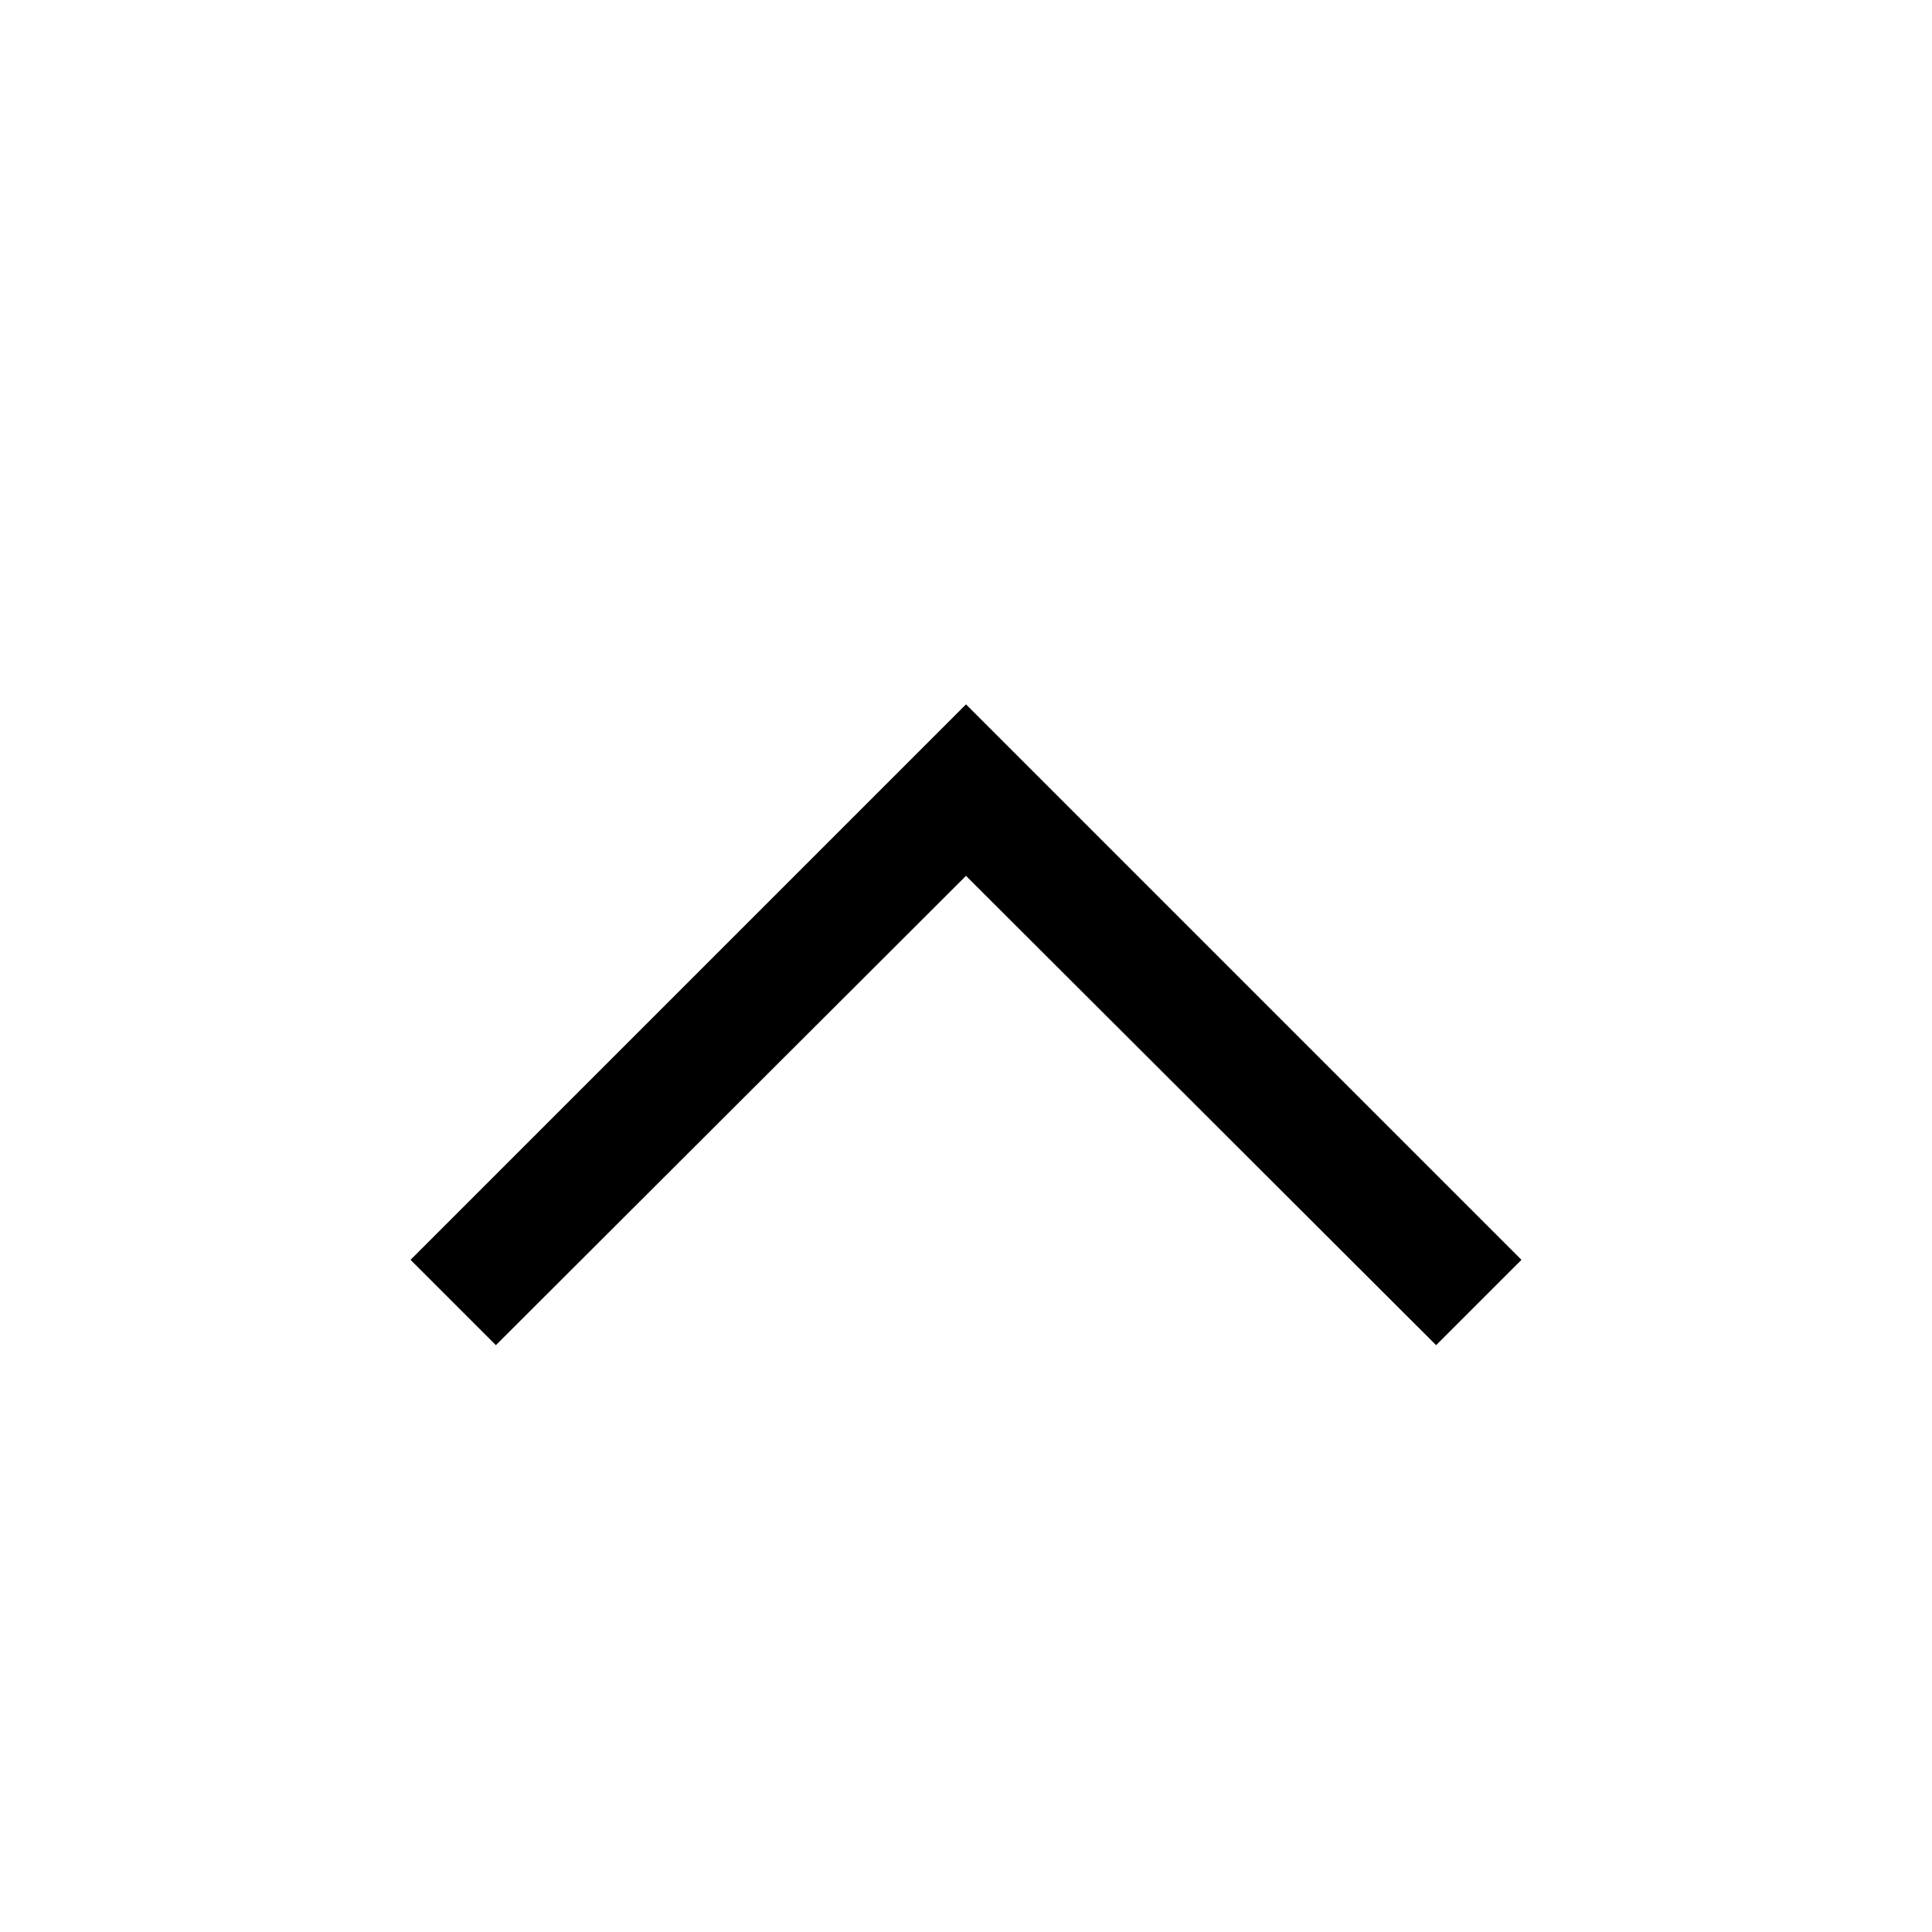
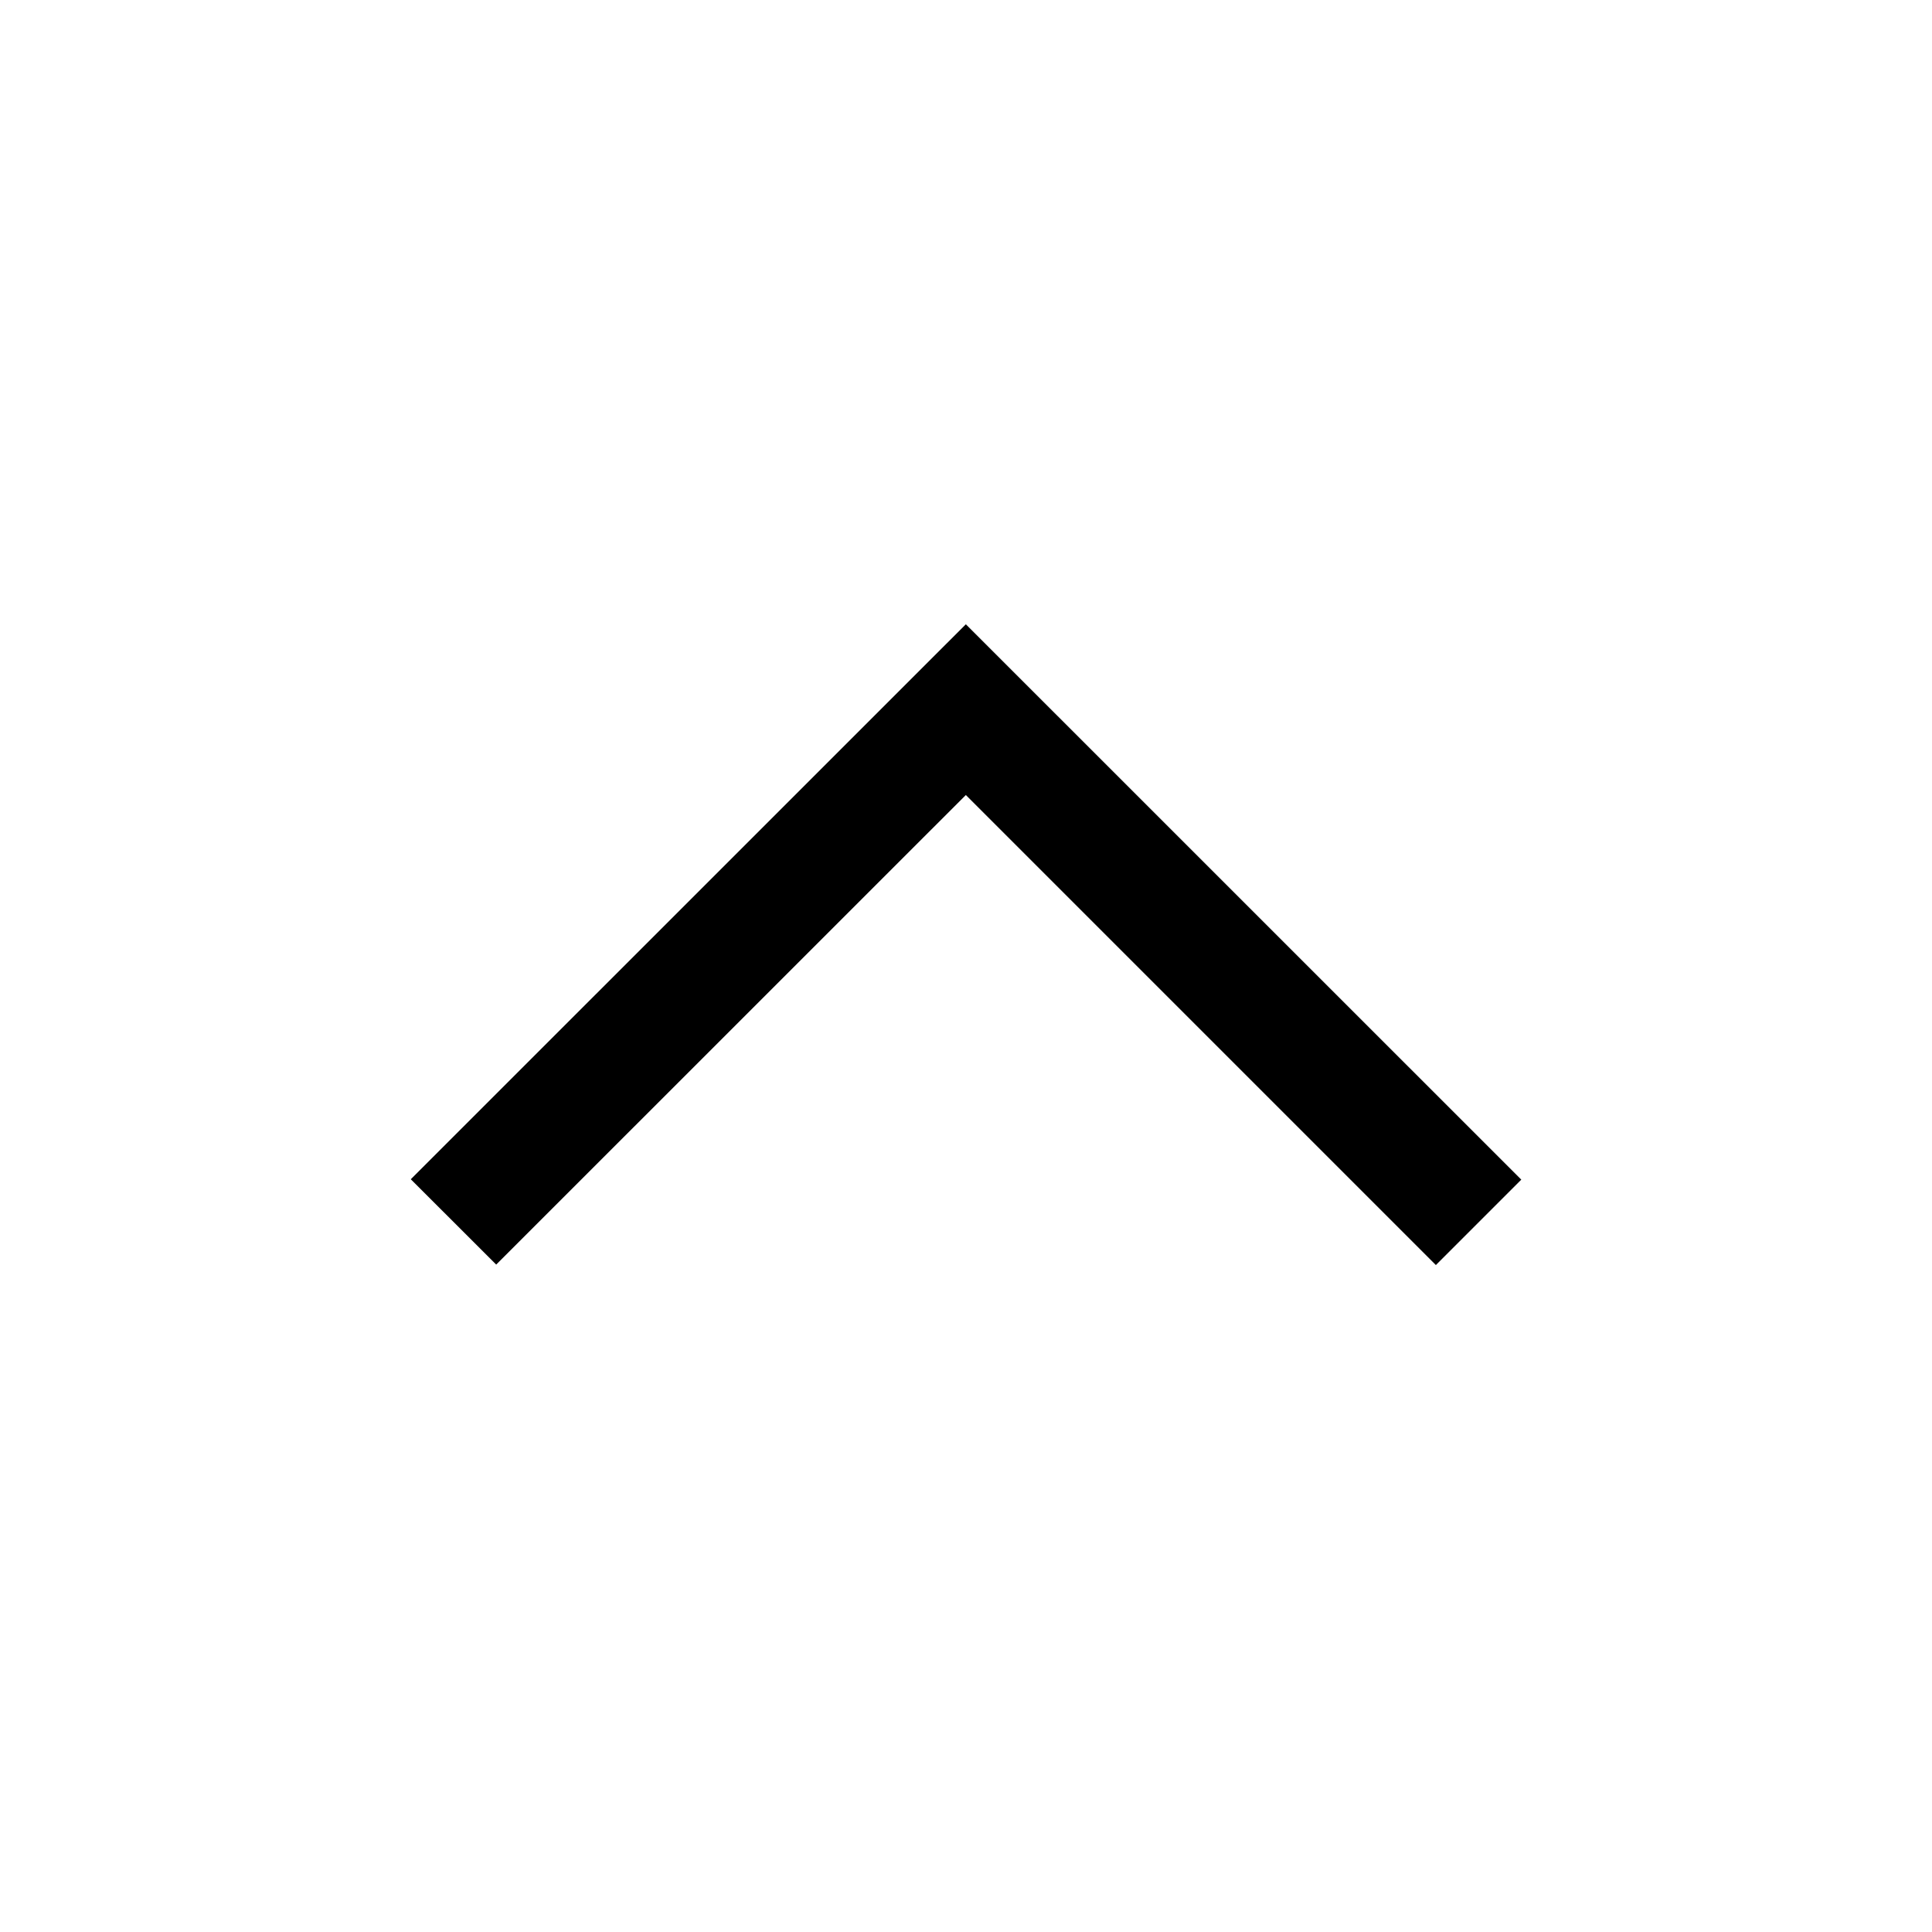
- <svg xmlns="http://www.w3.org/2000/svg" viewBox="0 0 24 24">
-   <path d="M17.84 16.71L12 10.88l-5.84 5.83-1.06-1.06 6.9-6.9 6.9 6.9z" fill="#000" fill-rule="nonzero" />
+ <svg xmlns="http://www.w3.org/2000/svg" viewBox="-5.103 -7.755 24 24">
+   <path d="M12.734 7.96L6.895 2.121 1.061 7.954 0 6.894 6.895 0l6.9 6.899z" />
</svg>
